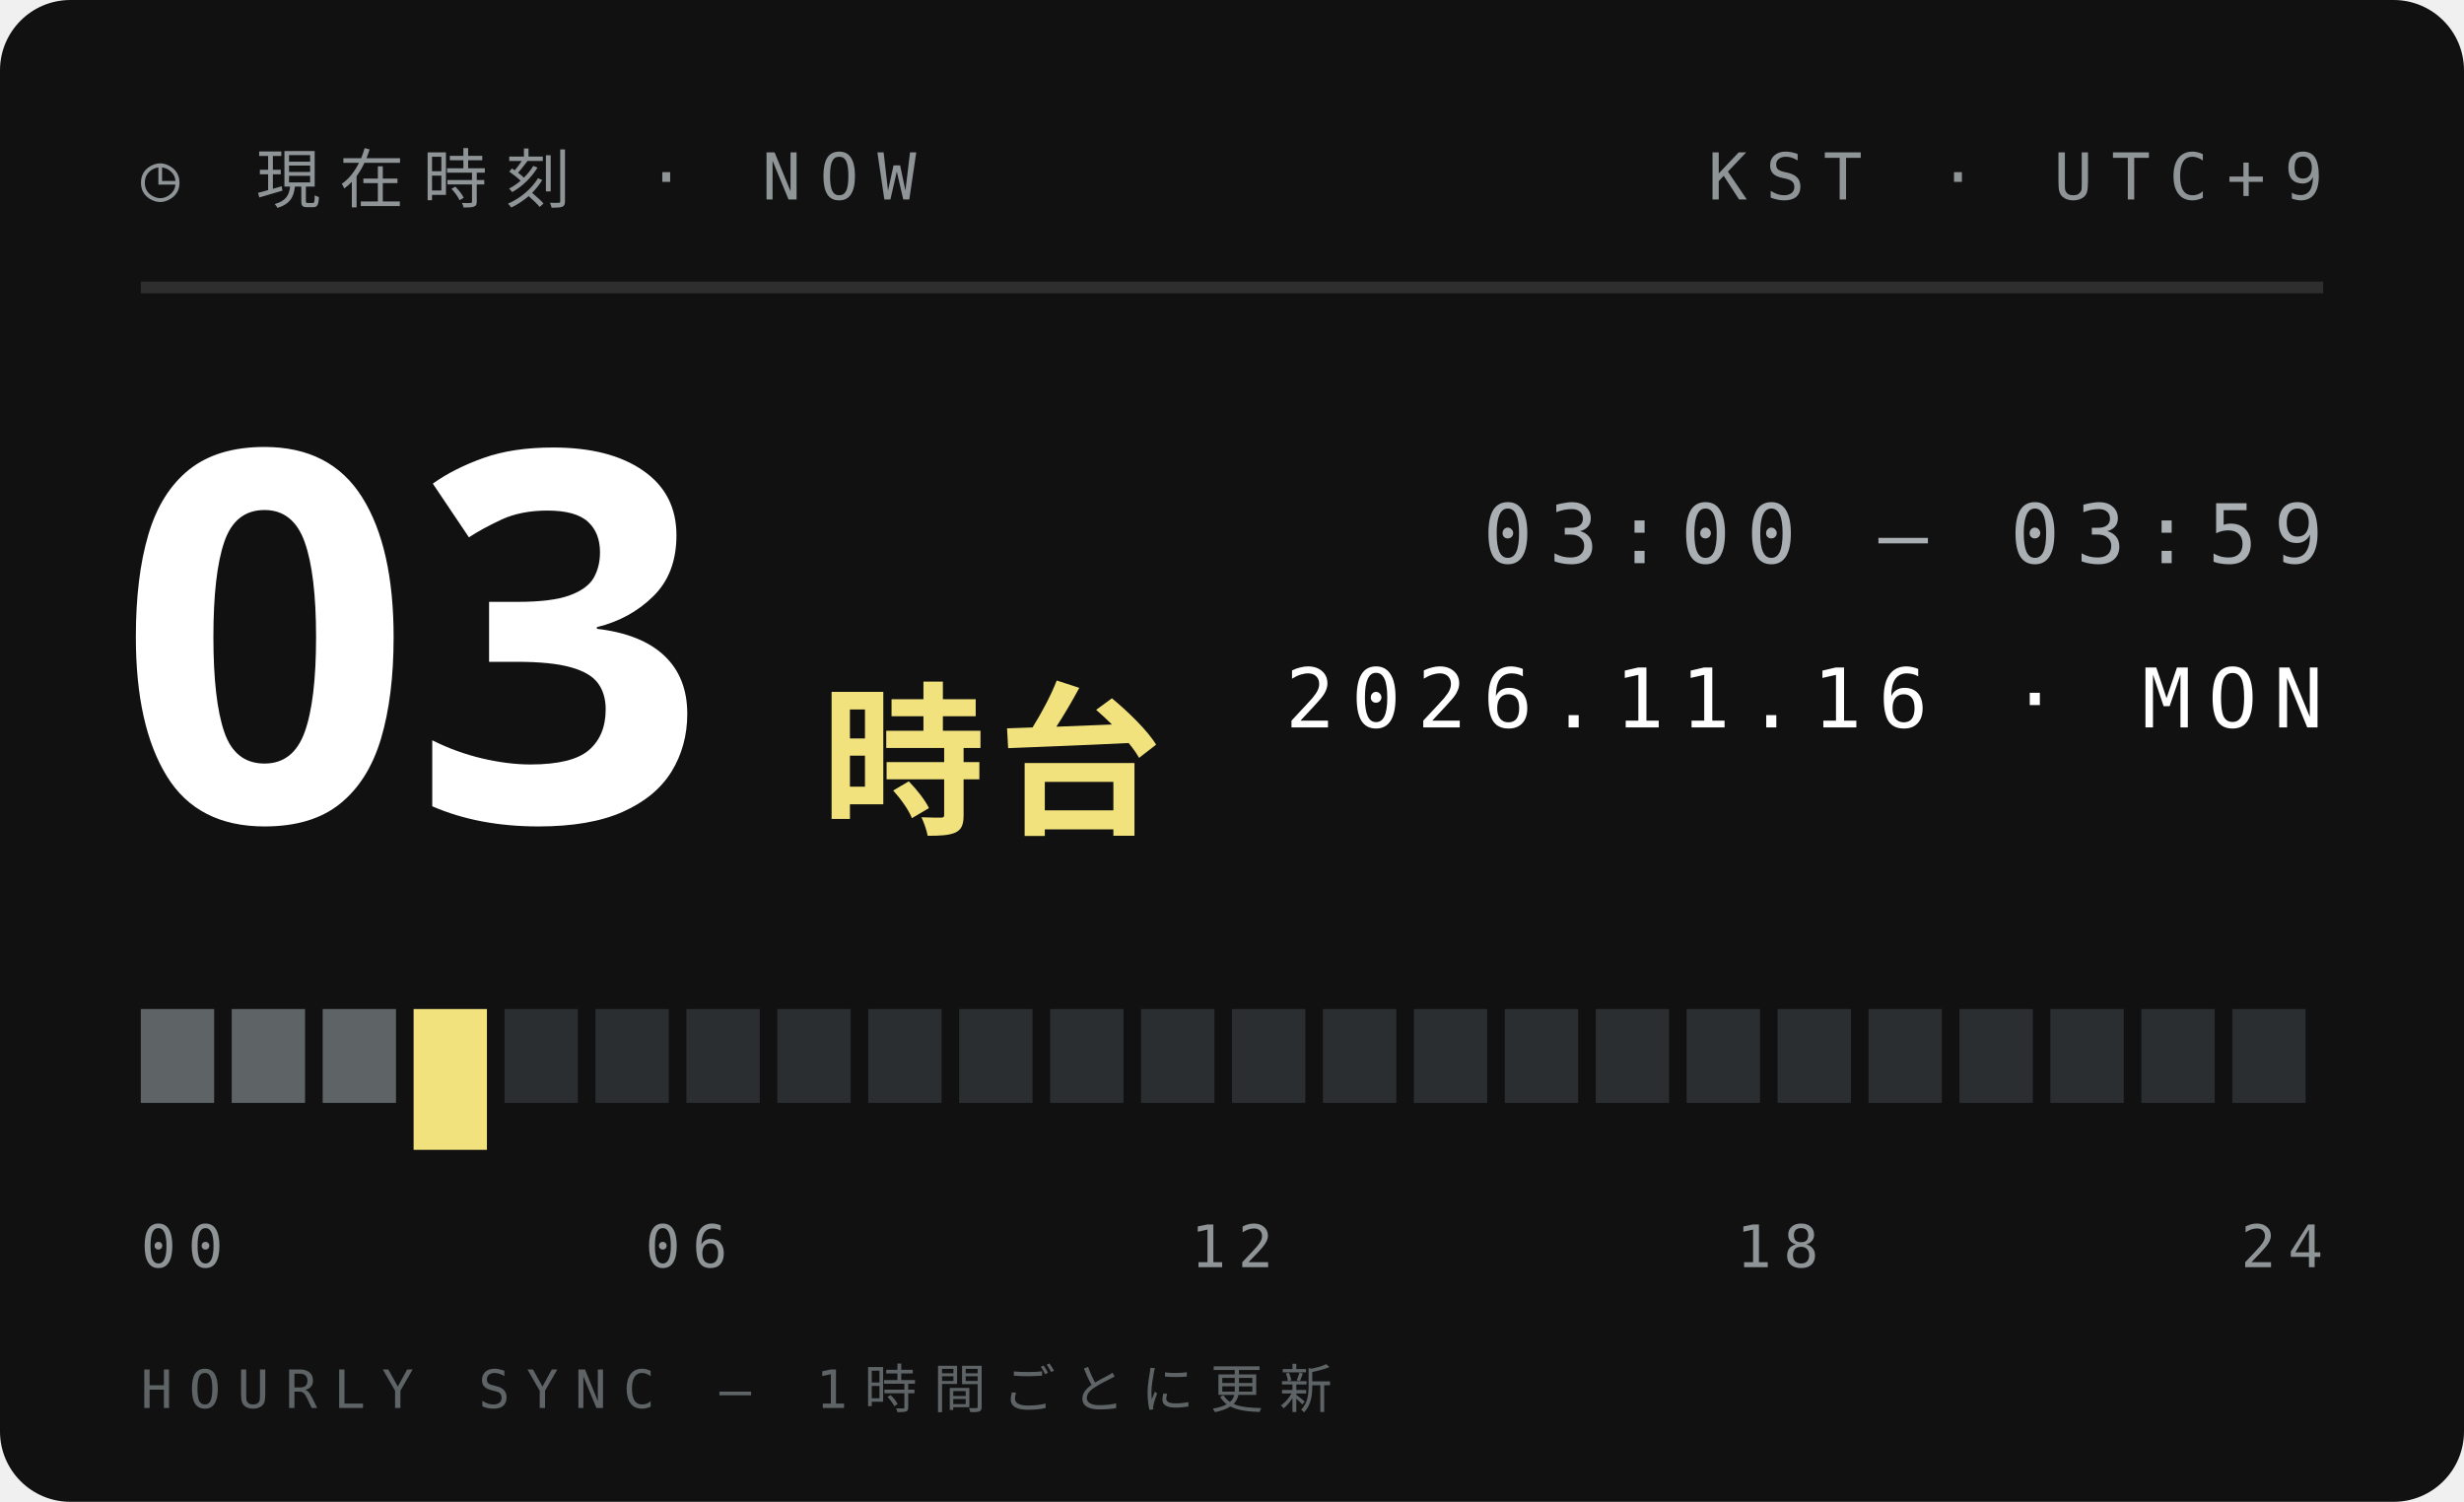
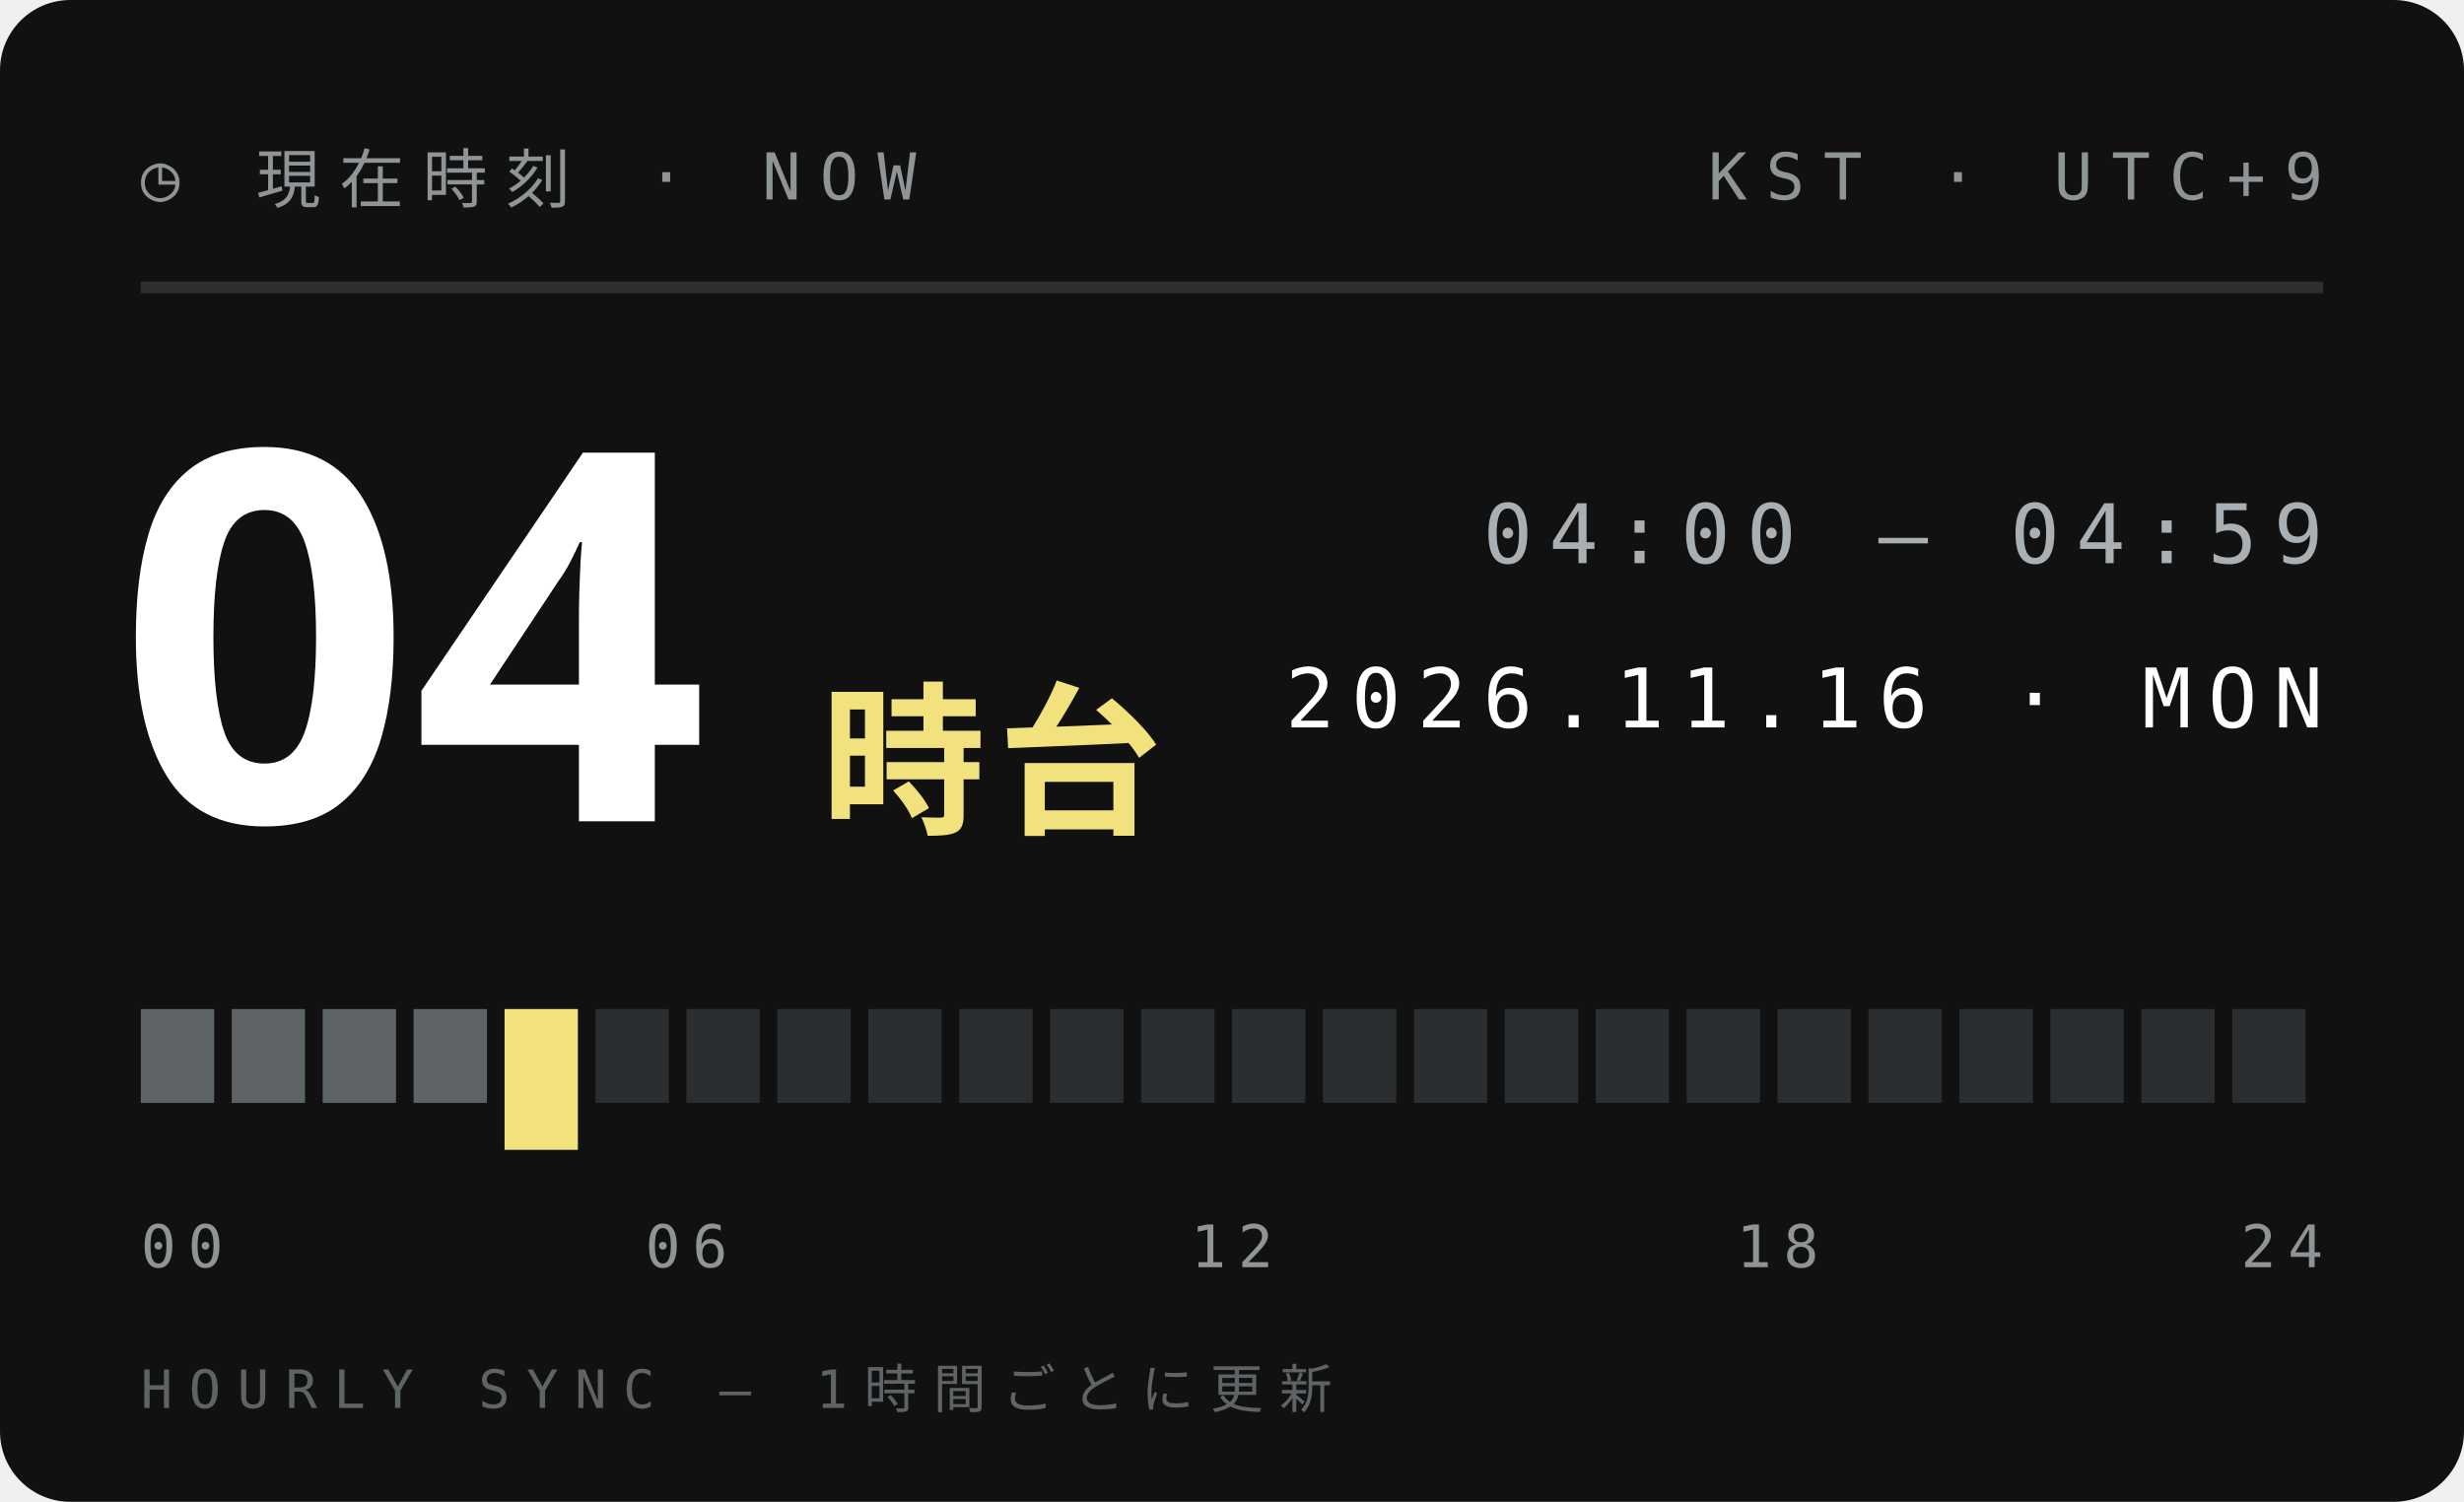
<svg xmlns="http://www.w3.org/2000/svg" width="210" height="128">
  <style>text{font:400 6.5px 'IBM Plex Mono',Menlo,monospace;letter-spacing:1.2px;fill:#5E6366}.s{font-size:5.5px}.v{font-weight:600;font-size:9px;fill:#111;letter-spacing:0}.b{font:900 20px 'Arial Black',sans-serif;fill:#111;letter-spacing:0}.j{font:800 11px 'Hiragino Sans','Noto Sans JP',sans-serif;fill:#111;letter-spacing:2px}</style>
  <rect width="210" height="128" rx="6" fill="#111" />
  <text x="12" y="17" style="font-size:5.5px;letter-spacing:1.6px;fill:#8F9497">◷ 現在時刻 · NOW</text>
  <text x="198" y="17" text-anchor="end" style="font-size:5.5px;letter-spacing:1.6px;fill:#8F9497">KST · UTC+9</text>
  <path d="M12 24.5H198" stroke="#ffffff1f" />
-   <text class="b" x="10" y="70" style="font-size:44px;fill:#fff">03</text>
+   <text class="b" x="10" y="70" style="font-size:44px;fill:#fff">04</text>
  <text class="j" x="70" y="70" style="font-size:14px;letter-spacing:1px;fill:#F2E27D">時台</text>
-   <text x="198" y="48" text-anchor="end" style="font-size:7px;letter-spacing:1.4px;fill:#A9AFB2">03:00 — 03:59</text>
+   <text x="198" y="48" text-anchor="end" style="font-size:7px;letter-spacing:1.4px;fill:#A9AFB2">04:00 — 04:59</text>
  <text x="198" y="62" text-anchor="end" style="font-size:7px;letter-spacing:1.4px;fill:#fff">2026.11.16 · MON</text>
  <rect x="12.00" y="86" width="6.25" height="8" fill="#5E6366" />
  <rect x="19.75" y="86" width="6.25" height="8" fill="#5E6366" />
  <rect x="27.50" y="86" width="6.25" height="8" fill="#5E6366" />
-   <rect x="35.25" y="86" width="6.25" height="12" fill="#F2E27D" />
-   <rect x="43.00" y="86" width="6.25" height="8" fill="#2B2E30" />
+   <rect x="35.25" y="86" width="6.25" height="8" fill="#5E6366" />
+   <rect x="43.00" y="86" width="6.25" height="12" fill="#F2E27D" />
  <rect x="50.75" y="86" width="6.25" height="8" fill="#2B2E30" />
  <rect x="58.50" y="86" width="6.25" height="8" fill="#2B2E30" />
  <rect x="66.25" y="86" width="6.25" height="8" fill="#2B2E30" />
  <rect x="74.00" y="86" width="6.25" height="8" fill="#2B2E30" />
  <rect x="81.75" y="86" width="6.25" height="8" fill="#2B2E30" />
  <rect x="89.50" y="86" width="6.25" height="8" fill="#2B2E30" />
  <rect x="97.25" y="86" width="6.25" height="8" fill="#2B2E30" />
  <rect x="105.00" y="86" width="6.25" height="8" fill="#2B2E30" />
  <rect x="112.75" y="86" width="6.25" height="8" fill="#2B2E30" />
  <rect x="120.50" y="86" width="6.25" height="8" fill="#2B2E30" />
  <rect x="128.25" y="86" width="6.25" height="8" fill="#2B2E30" />
  <rect x="136.00" y="86" width="6.25" height="8" fill="#2B2E30" />
  <rect x="143.75" y="86" width="6.25" height="8" fill="#2B2E30" />
  <rect x="151.50" y="86" width="6.25" height="8" fill="#2B2E30" />
  <rect x="159.25" y="86" width="6.25" height="8" fill="#2B2E30" />
  <rect x="167.00" y="86" width="6.25" height="8" fill="#2B2E30" />
  <rect x="174.75" y="86" width="6.25" height="8" fill="#2B2E30" />
  <rect x="182.50" y="86" width="6.25" height="8" fill="#2B2E30" />
  <rect x="190.25" y="86" width="6.25" height="8" fill="#2B2E30" />
  <text x="12.0" y="108" text-anchor="start" style="font-size:5px;letter-spacing:1px;fill:#8F9497">00</text>
  <text x="58.5" y="108" text-anchor="middle" style="font-size:5px;letter-spacing:1px;fill:#8F9497">06</text>
  <text x="105.0" y="108" text-anchor="middle" style="font-size:5px;letter-spacing:1px;fill:#8F9497">12</text>
  <text x="151.5" y="108" text-anchor="middle" style="font-size:5px;letter-spacing:1px;fill:#8F9497">18</text>
  <text x="198.0" y="108" text-anchor="end" style="font-size:5px;letter-spacing:1px;fill:#8F9497">24</text>
  <text x="12" y="120" style="font-size:4.5px;letter-spacing:1.4px;fill:#5E6366">HOURLY SYNC — 1時間ごとに更新</text>
</svg>
